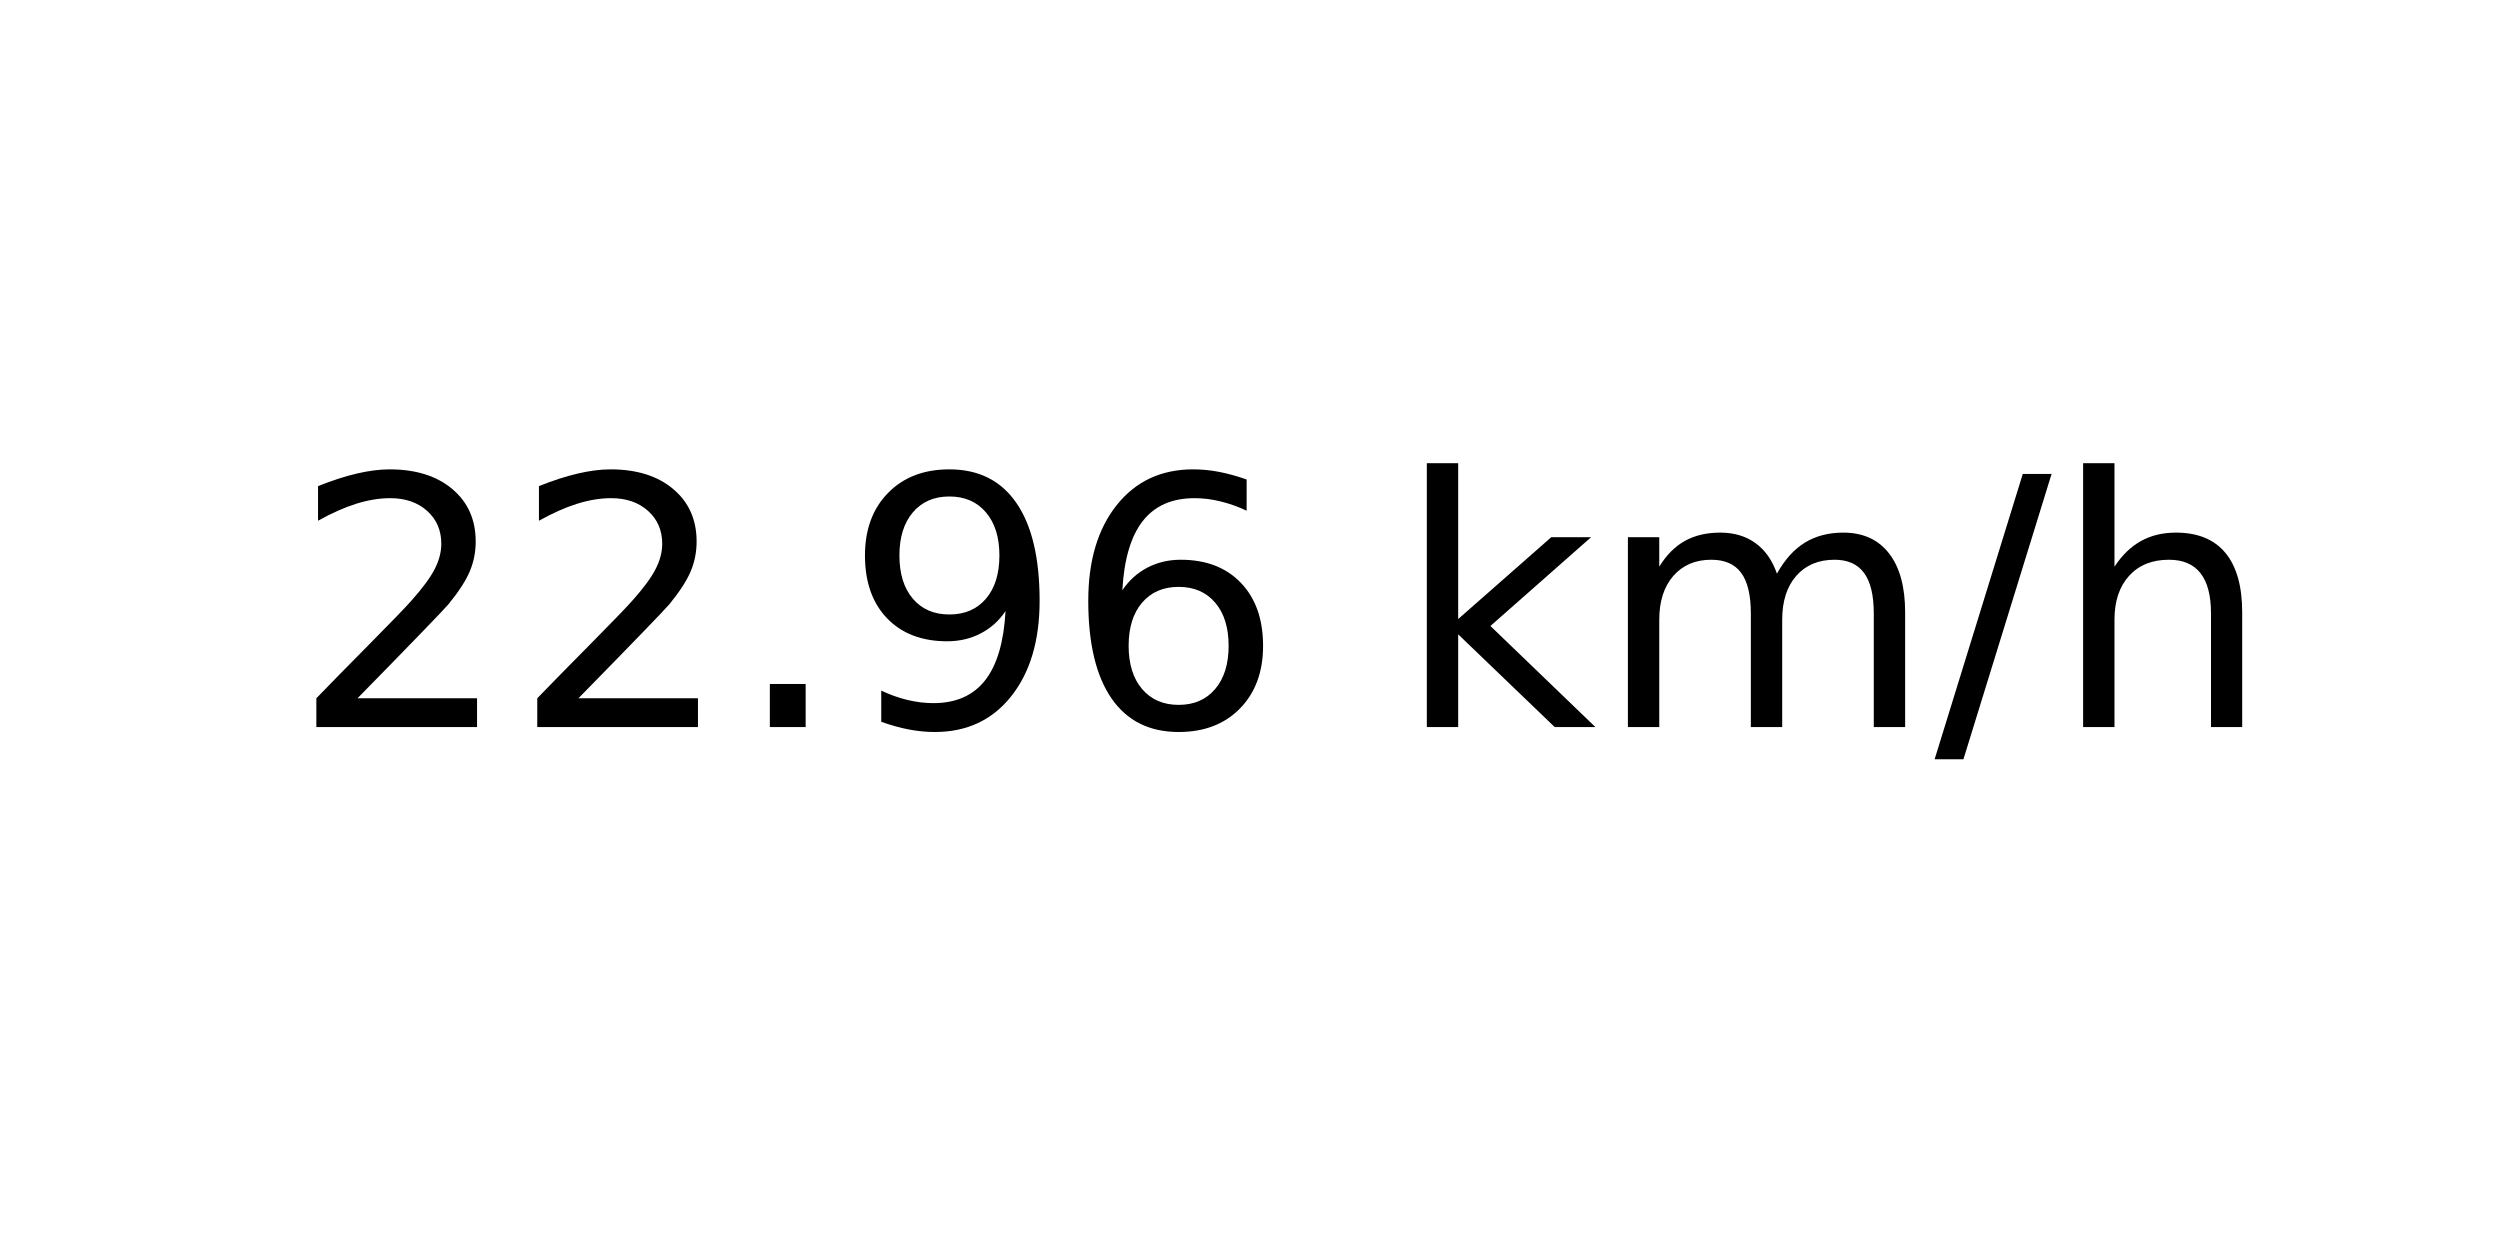
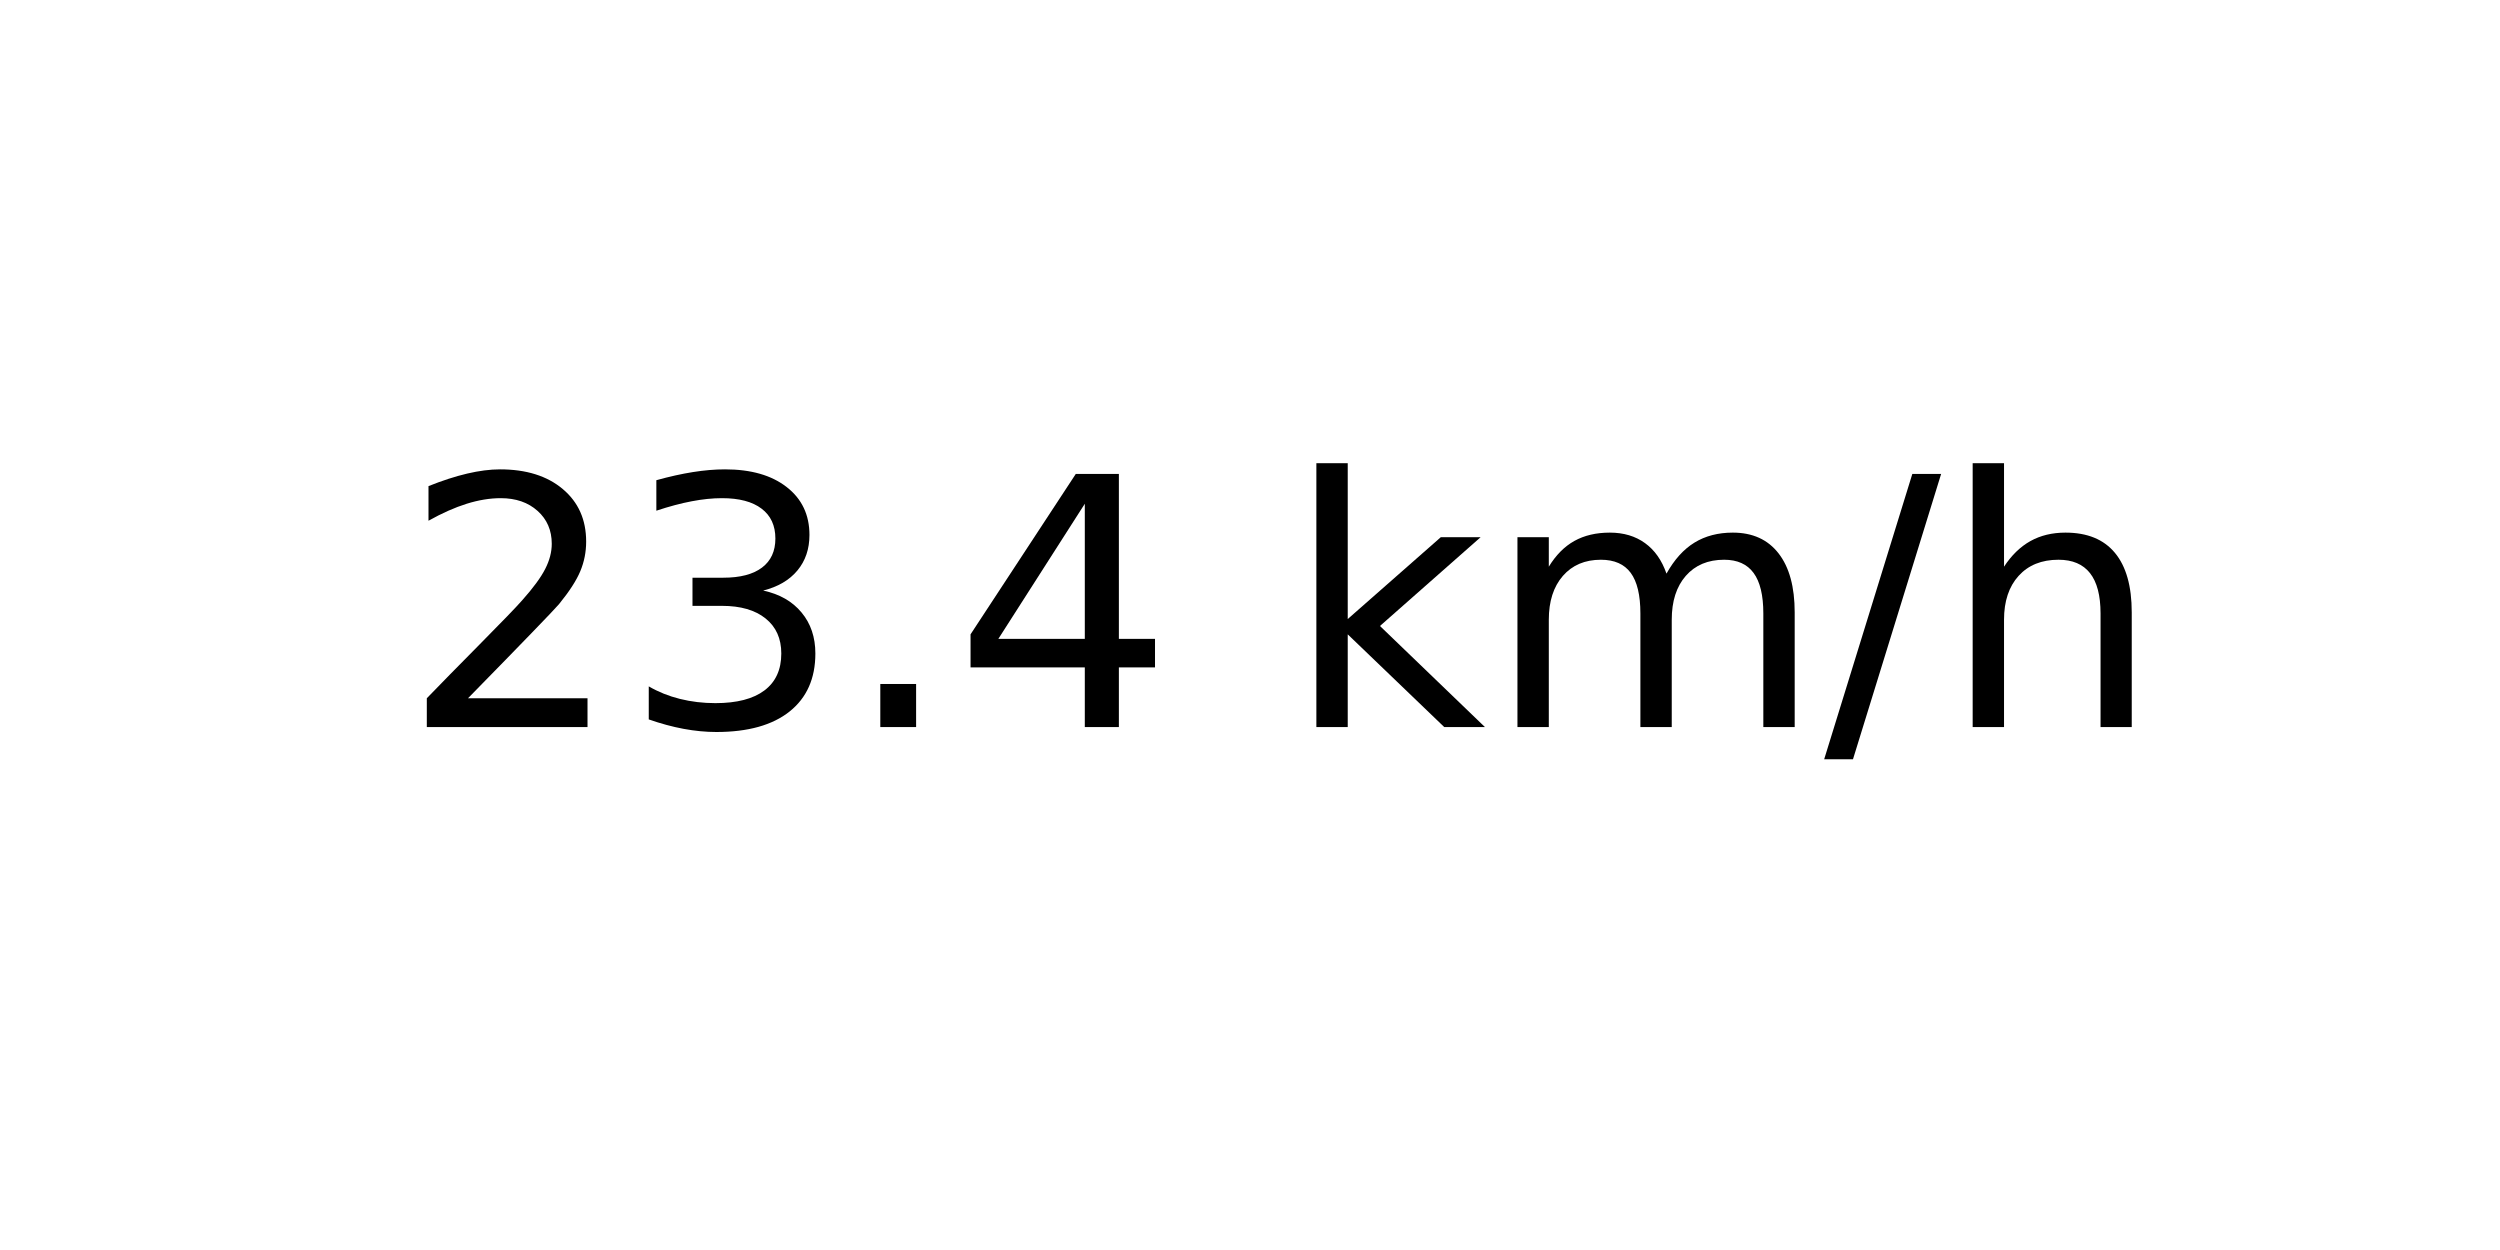
<svg xmlns="http://www.w3.org/2000/svg" xmlns:xlink="http://www.w3.org/1999/xlink" width="72pt" height="36pt" viewBox="0 0 72 36" version="1.1">
  <defs>
    <style type="text/css">*{stroke-linejoin: round; stroke-linecap: butt}</style>
  </defs>
  <g id="figure_1">
    <g id="axes_1">
      <g id="text_1">
-         <g transform="translate(8.378125 20.93937) scale(0.1 -0.1)">
+         <g transform="translate(11.55937 20.93937) scale(0.1 -0.1)">
          <defs>
            <path id="DejaVuSans-32" d="M 1228 531  L 3431 531  L 3431 0  L 469 0  L 469 531  Q 828 903 1448 1529  Q 2069 2156 2228 2338  Q 2531 2678 2651 2914  Q 2772 3150 2772 3378  Q 2772 3750 2511 3984  Q 2250 4219 1831 4219  Q 1534 4219 1204 4116  Q 875 4013 500 3803  L 500 4441  Q 881 4594 1212 4672  Q 1544 4750 1819 4750  Q 2544 4750 2975 4387  Q 3406 4025 3406 3419  Q 3406 3131 3298 2873  Q 3191 2616 2906 2266  Q 2828 2175 2409 1742  Q 1991 1309 1228 531  z " transform="scale(0.015625)" />
+             <path id="DejaVuSans-33" d="M 2597 2516  Q 3050 2419 3304 2112  Q 3559 1806 3559 1356  Q 3559 666 3084 287  Q 2609 -91 1734 -91  Q 1441 -91 1130 -33  Q 819 25 488 141  L 488 750  Q 750 597 1062 519  Q 1375 441 1716 441  Q 2309 441 2620 675  Q 2931 909 2931 1356  Q 2931 1769 2642 2001  Q 2353 2234 1838 2234  L 1294 2234  L 1294 2753  L 1863 2753  Q 2328 2753 2575 2939  Q 2822 3125 2822 3475  Q 2822 3834 2567 4026  Q 2313 4219 1838 4219  Q 1578 4219 1281 4162  Q 984 4106 628 3988  L 628 4550  Q 988 4650 1302 4700  Q 1616 4750 1894 4750  Q 2613 4750 3031 4423  Q 3450 4097 3450 3541  Q 3450 3153 3228 2886  Q 3006 2619 2597 2516  z " transform="scale(0.015625)" />
            <path id="DejaVuSans-2e" d="M 684 794  L 1344 794  L 1344 0  L 684 0  L 684 794  z " transform="scale(0.015625)" />
-             <path id="DejaVuSans-39" d="M 703 97  L 703 672  Q 941 559 1184 500  Q 1428 441 1663 441  Q 2288 441 2617 861  Q 2947 1281 2994 2138  Q 2813 1869 2534 1725  Q 2256 1581 1919 1581  Q 1219 1581 811 2004  Q 403 2428 403 3163  Q 403 3881 828 4315  Q 1253 4750 1959 4750  Q 2769 4750 3195 4129  Q 3622 3509 3622 2328  Q 3622 1225 3098 567  Q 2575 -91 1691 -91  Q 1453 -91 1209 -44  Q 966 3 703 97  z M 1959 2075  Q 2384 2075 2632 2365  Q 2881 2656 2881 3163  Q 2881 3666 2632 3958  Q 2384 4250 1959 4250  Q 1534 4250 1286 3958  Q 1038 3666 1038 3163  Q 1038 2656 1286 2365  Q 1534 2075 1959 2075  z " transform="scale(0.015625)" />
-             <path id="DejaVuSans-36" d="M 2113 2584  Q 1688 2584 1439 2293  Q 1191 2003 1191 1497  Q 1191 994 1439 701  Q 1688 409 2113 409  Q 2538 409 2786 701  Q 3034 994 3034 1497  Q 3034 2003 2786 2293  Q 2538 2584 2113 2584  z M 3366 4563  L 3366 3988  Q 3128 4100 2886 4159  Q 2644 4219 2406 4219  Q 1781 4219 1451 3797  Q 1122 3375 1075 2522  Q 1259 2794 1537 2939  Q 1816 3084 2150 3084  Q 2853 3084 3261 2657  Q 3669 2231 3669 1497  Q 3669 778 3244 343  Q 2819 -91 2113 -91  Q 1303 -91 875 529  Q 447 1150 447 2328  Q 447 3434 972 4092  Q 1497 4750 2381 4750  Q 2619 4750 2861 4703  Q 3103 4656 3366 4563  z " transform="scale(0.015625)" />
+             <path id="DejaVuSans-34" d="M 2419 4116  L 825 1625  L 2419 1625  L 2419 4116  z M 2253 4666  L 3047 4666  L 3047 1625  L 3713 1625  L 3713 1100  L 3047 1100  L 3047 0  L 2419 0  L 2419 1100  L 313 1100  L 313 1709  L 2253 4666  z " transform="scale(0.015625)" />
            <path id="DejaVuSans-20" transform="scale(0.015625)" />
            <path id="DejaVuSans-6b" d="M 581 4863  L 1159 4863  L 1159 1991  L 2875 3500  L 3609 3500  L 1753 1863  L 3688 0  L 2938 0  L 1159 1709  L 1159 0  L 581 0  L 581 4863  z " transform="scale(0.015625)" />
            <path id="DejaVuSans-6d" d="M 3328 2828  Q 3544 3216 3844 3400  Q 4144 3584 4550 3584  Q 5097 3584 5394 3201  Q 5691 2819 5691 2113  L 5691 0  L 5113 0  L 5113 2094  Q 5113 2597 4934 2840  Q 4756 3084 4391 3084  Q 3944 3084 3684 2787  Q 3425 2491 3425 1978  L 3425 0  L 2847 0  L 2847 2094  Q 2847 2600 2669 2842  Q 2491 3084 2119 3084  Q 1678 3084 1418 2786  Q 1159 2488 1159 1978  L 1159 0  L 581 0  L 581 3500  L 1159 3500  L 1159 2956  Q 1356 3278 1631 3431  Q 1906 3584 2284 3584  Q 2666 3584 2933 3390  Q 3200 3197 3328 2828  z " transform="scale(0.015625)" />
            <path id="DejaVuSans-2f" d="M 1625 4666  L 2156 4666  L 531 -594  L 0 -594  L 1625 4666  z " transform="scale(0.015625)" />
            <path id="DejaVuSans-68" d="M 3513 2113  L 3513 0  L 2938 0  L 2938 2094  Q 2938 2591 2744 2837  Q 2550 3084 2163 3084  Q 1697 3084 1428 2787  Q 1159 2491 1159 1978  L 1159 0  L 581 0  L 581 4863  L 1159 4863  L 1159 2956  Q 1366 3272 1645 3428  Q 1925 3584 2291 3584  Q 2894 3584 3203 3211  Q 3513 2838 3513 2113  z " transform="scale(0.015625)" />
          </defs>
          <use xlink:href="#DejaVuSans-32" />
-           <use xlink:href="#DejaVuSans-32" x="63.623" />
+           <use xlink:href="#DejaVuSans-33" x="63.623" />
          <use xlink:href="#DejaVuSans-2e" x="127.246" />
-           <use xlink:href="#DejaVuSans-39" x="159.033" />
-           <use xlink:href="#DejaVuSans-36" x="222.656" />
-           <use xlink:href="#DejaVuSans-20" x="286.279" />
-           <use xlink:href="#DejaVuSans-6b" x="318.066" />
-           <use xlink:href="#DejaVuSans-6d" x="375.977" />
-           <use xlink:href="#DejaVuSans-2f" x="473.389" />
-           <use xlink:href="#DejaVuSans-68" x="507.08" />
+           <use xlink:href="#DejaVuSans-34" x="159.033" />
+           <use xlink:href="#DejaVuSans-20" x="222.656" />
+           <use xlink:href="#DejaVuSans-6b" x="254.443" />
+           <use xlink:href="#DejaVuSans-6d" x="312.354" />
+           <use xlink:href="#DejaVuSans-2f" x="409.766" />
+           <use xlink:href="#DejaVuSans-68" x="443.457" />
        </g>
      </g>
    </g>
  </g>
</svg>
